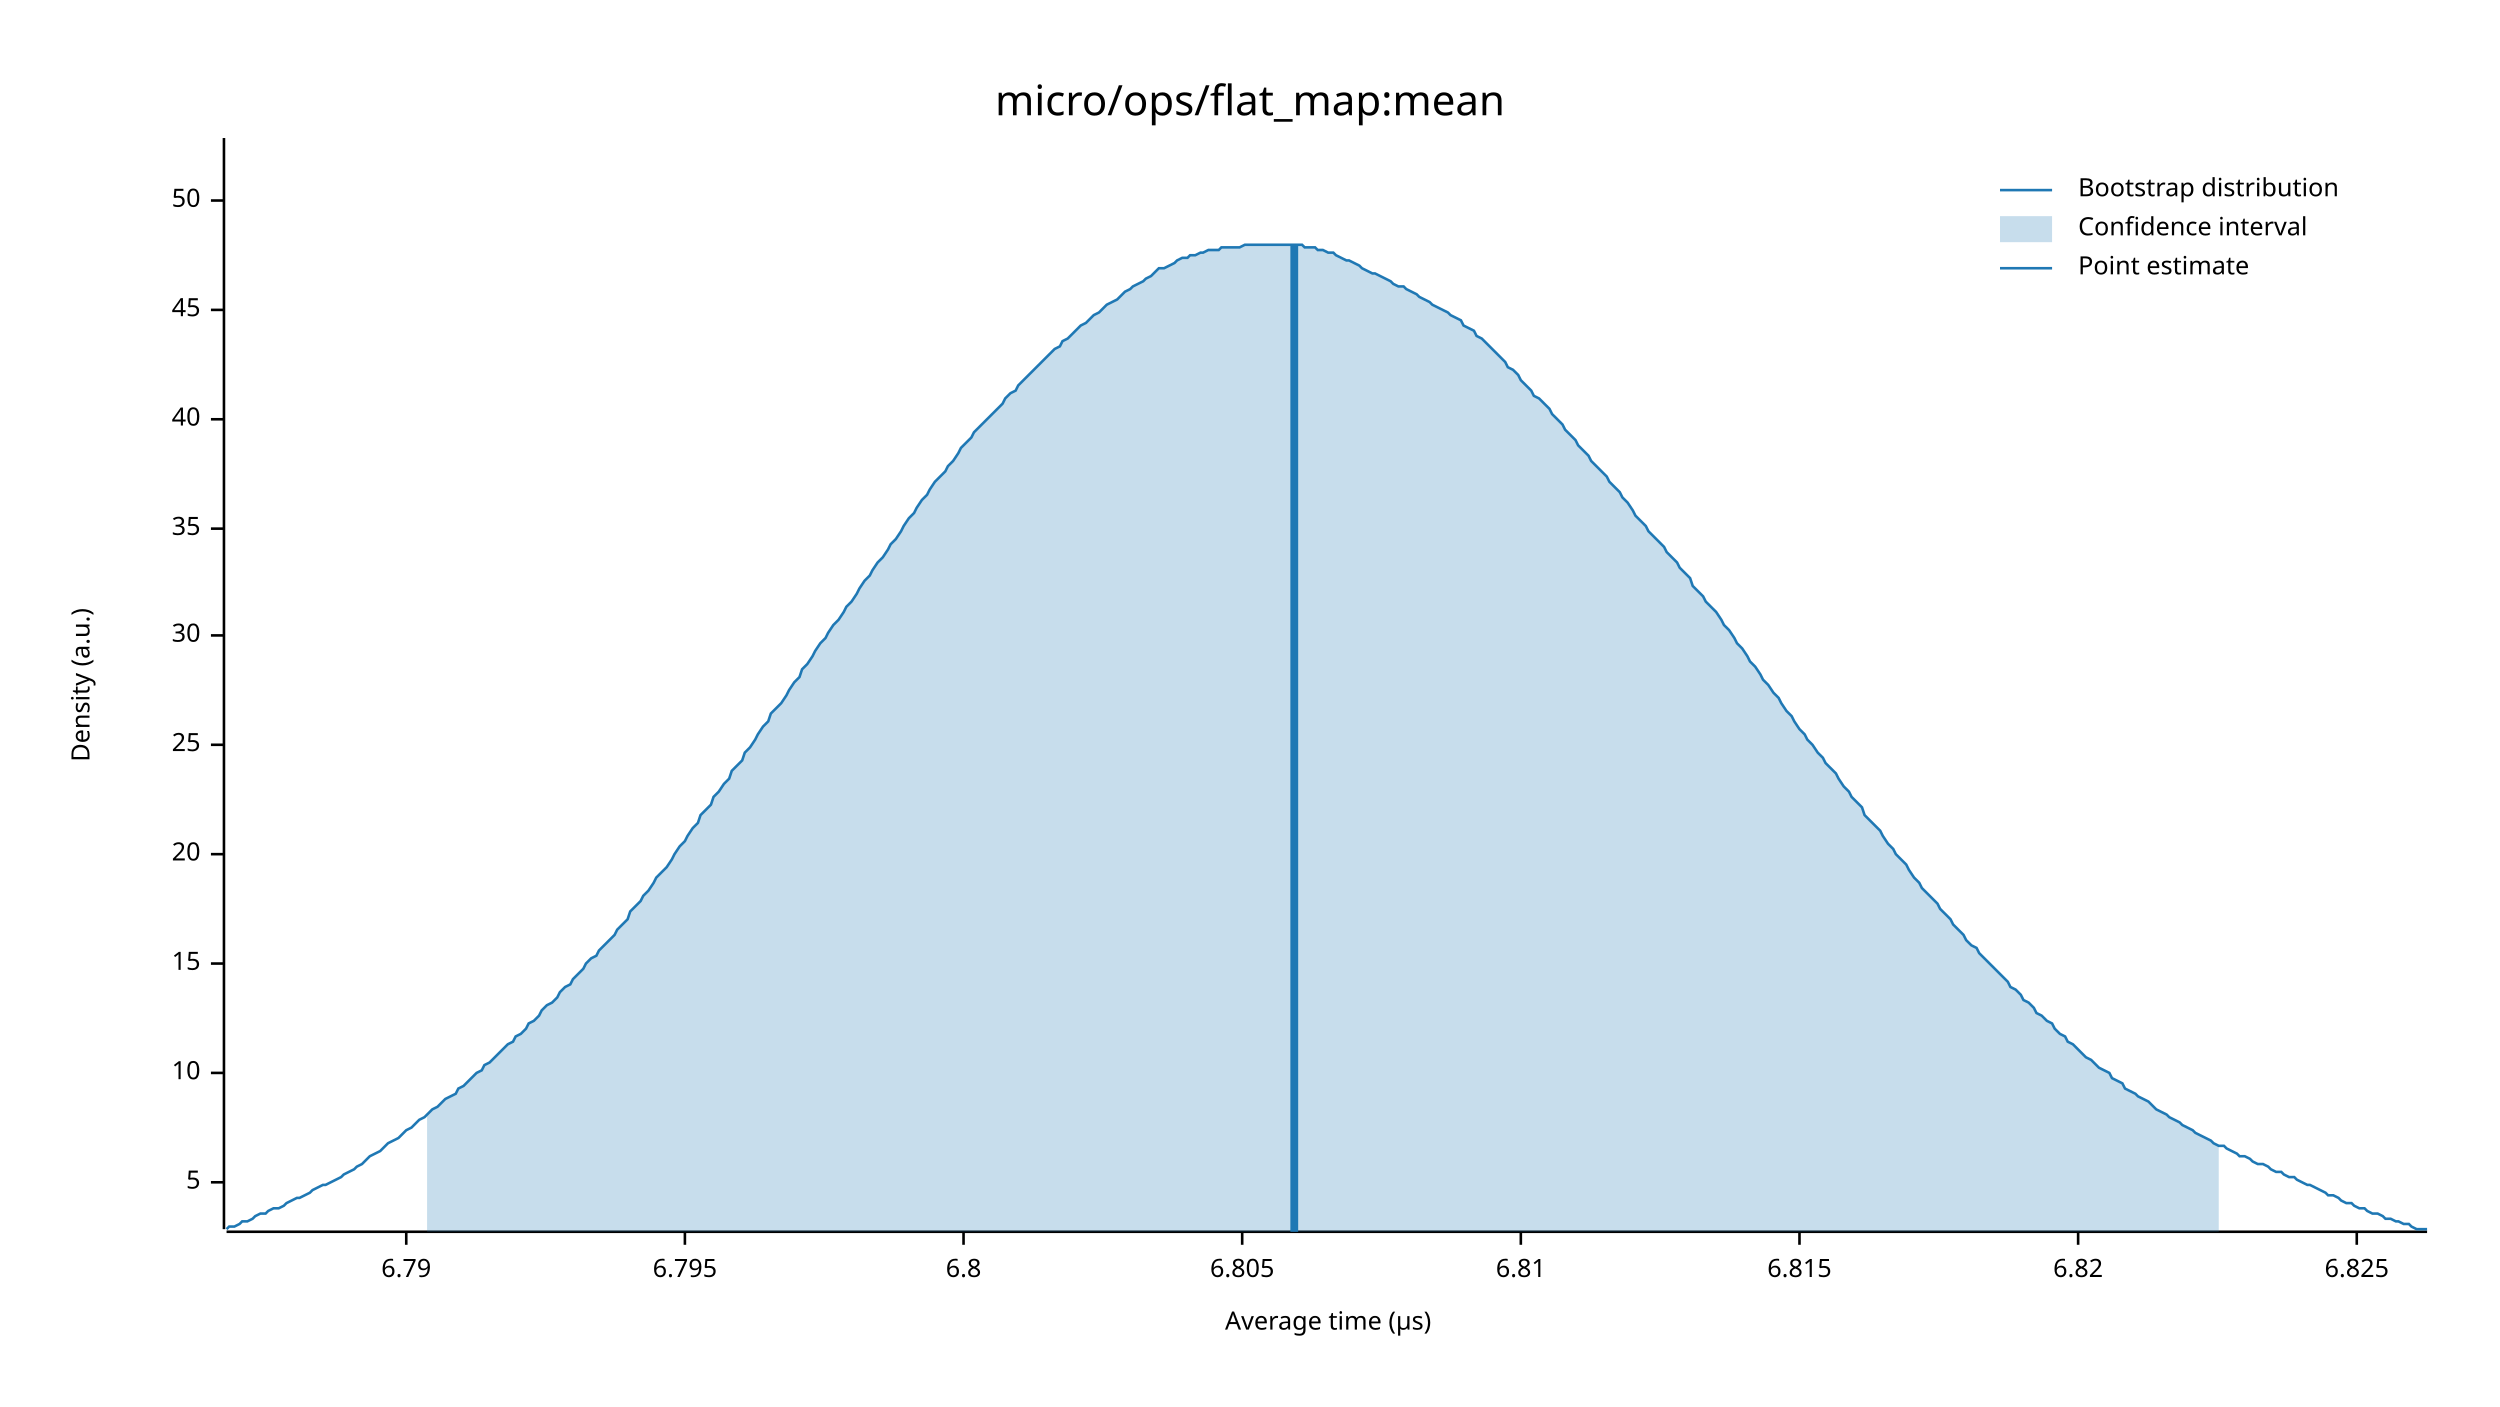
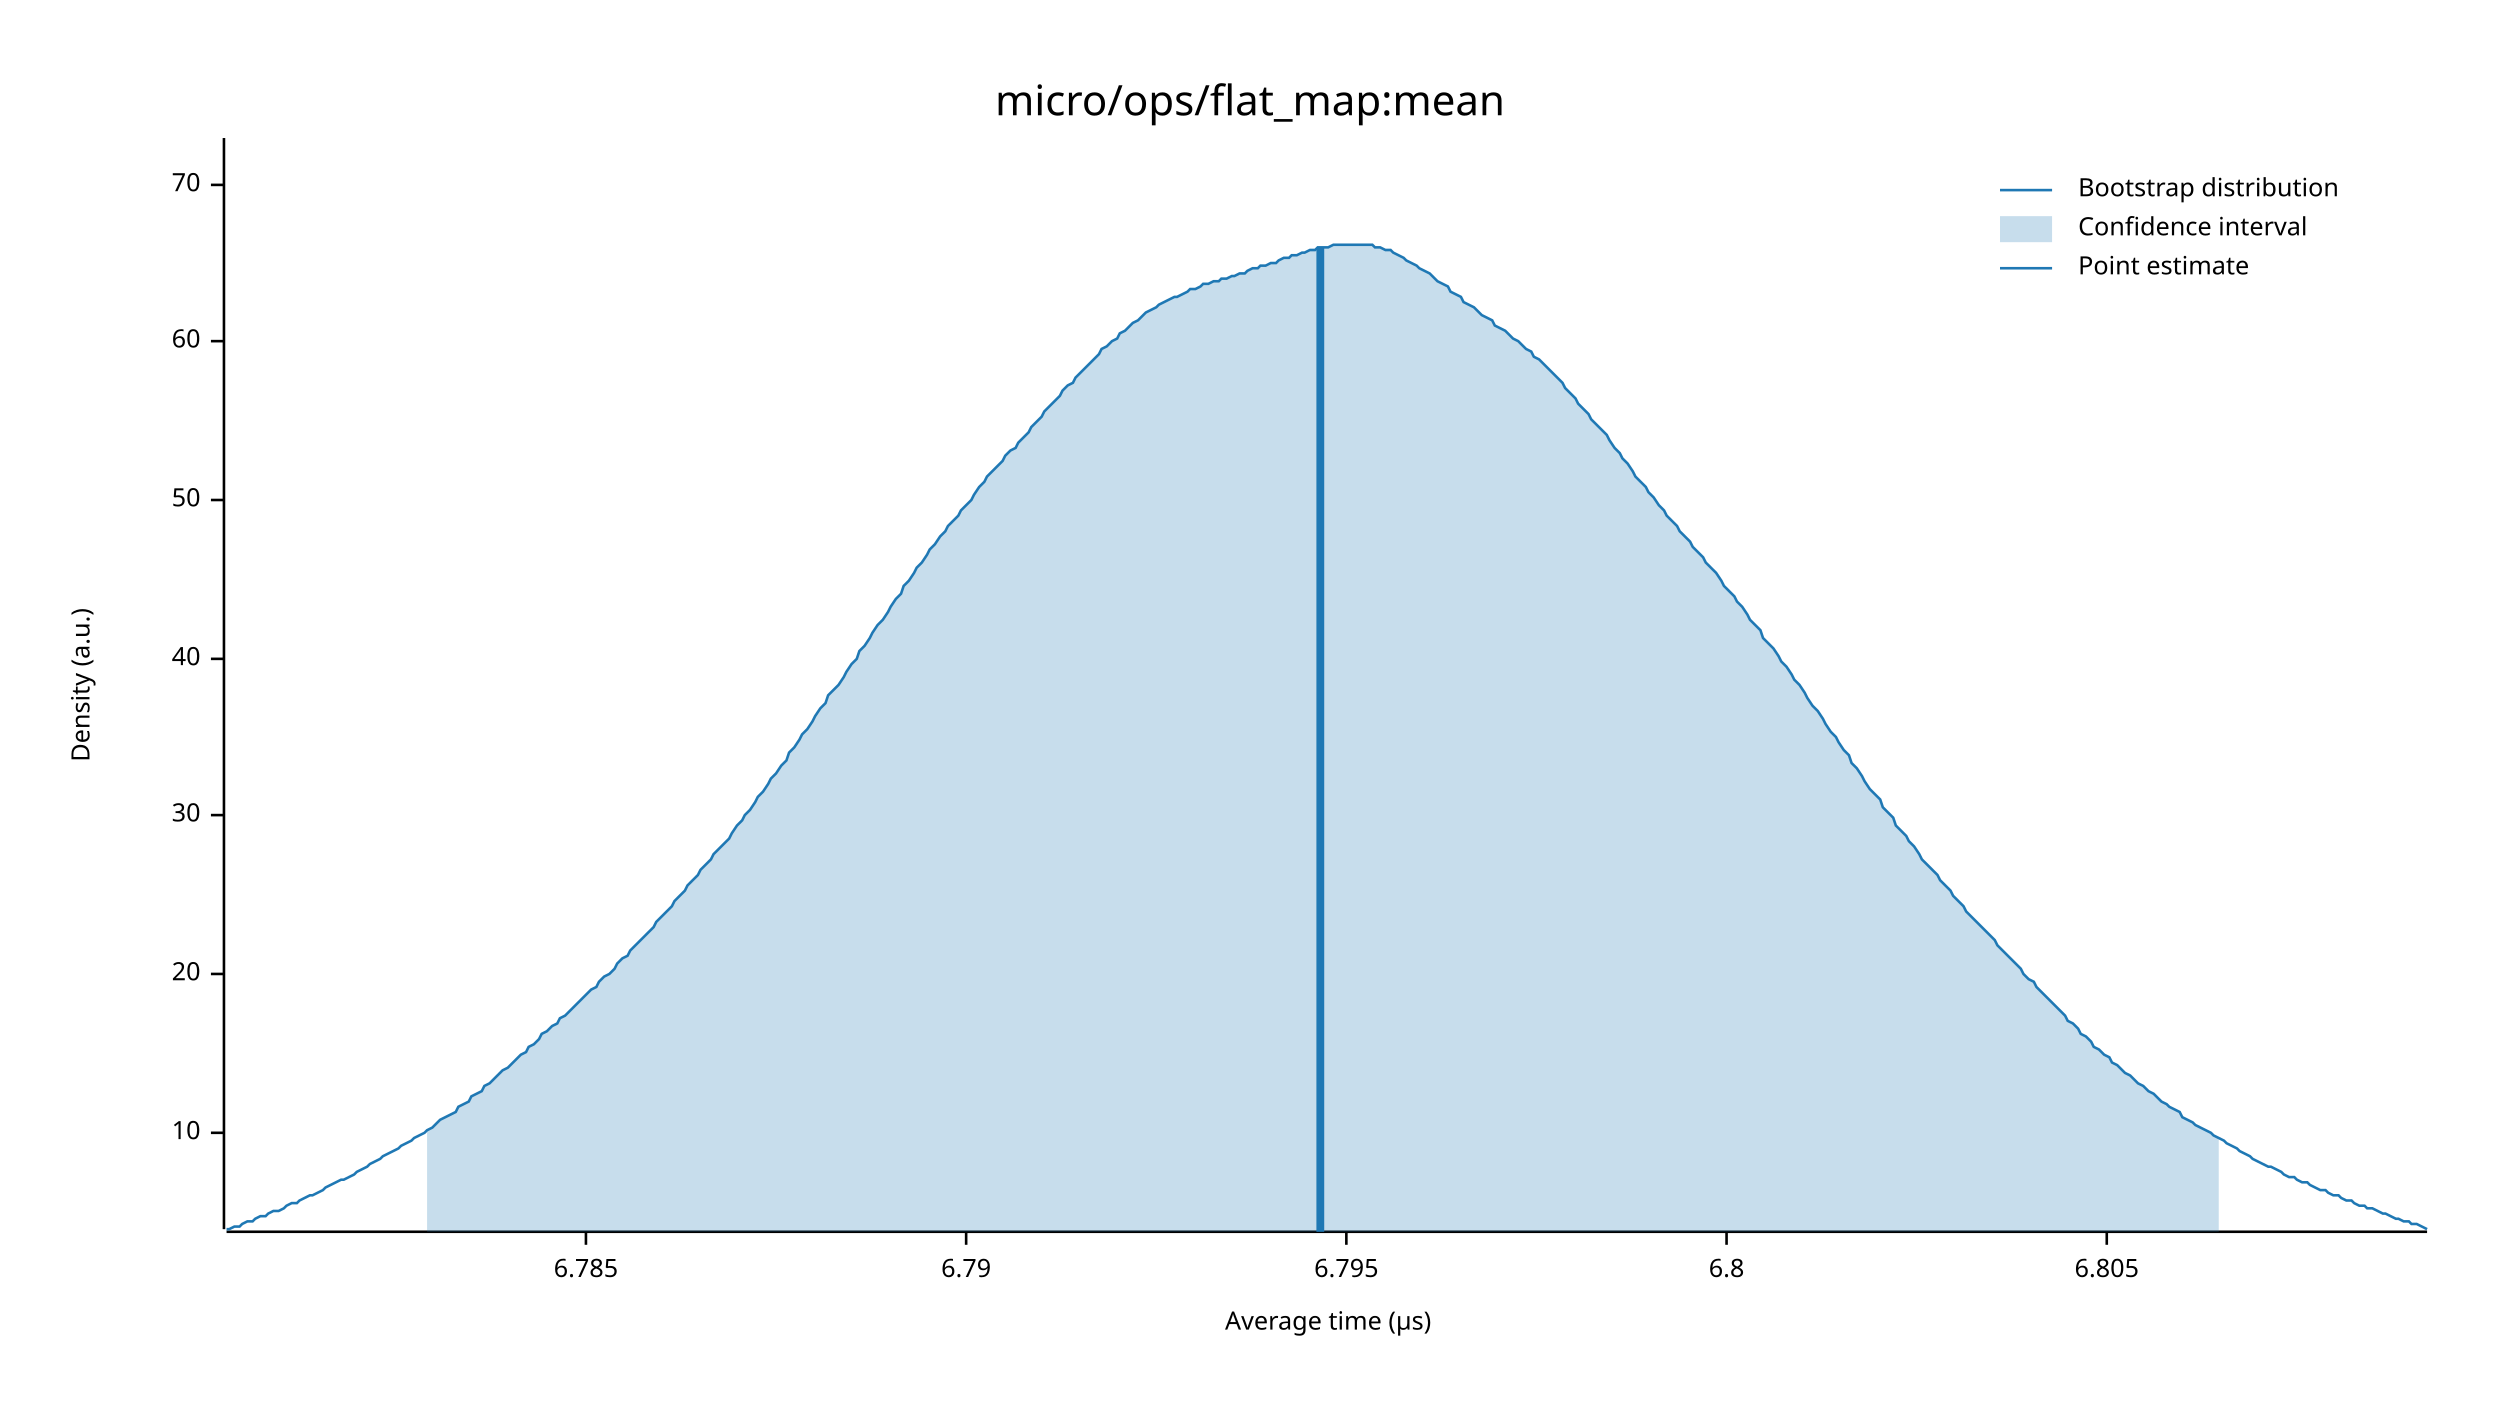
<svg xmlns="http://www.w3.org/2000/svg" width="960" height="540" viewBox="0 0 960 540">
  <text x="480" y="32" dy="0.76em" text-anchor="middle" font-family="sans-serif" font-size="16.129" opacity="1" fill="#000000">
micro/ops/flat_map:mean
</text>
  <text x="27" y="263" dy="0.76em" text-anchor="middle" font-family="sans-serif" font-size="9.677" opacity="1" fill="#000000" transform="rotate(270, 27, 263)">
Density (a.u.)
</text>
  <text x="510" y="513" dy="-0.5ex" text-anchor="middle" font-family="sans-serif" font-size="9.677" opacity="1" fill="#000000">
Average time (µs)
</text>
  <polyline fill="none" opacity="1" stroke="#000000" stroke-width="1" points="86,53 86,472 " />
-   <text x="77" y="454" dy="0.5ex" text-anchor="end" font-family="sans-serif" font-size="9.677" opacity="1" fill="#000000">
- 5
- </text>
-   <polyline fill="none" opacity="1" stroke="#000000" stroke-width="1" points="81,454 86,454 " />
-   <text x="77" y="412" dy="0.5ex" text-anchor="end" font-family="sans-serif" font-size="9.677" opacity="1" fill="#000000">
+   <text x="77" y="435" dy="0.5ex" text-anchor="end" font-family="sans-serif" font-size="9.677" opacity="1" fill="#000000">
10
</text>
-   <polyline fill="none" opacity="1" stroke="#000000" stroke-width="1" points="81,412 86,412 " />
-   <text x="77" y="370" dy="0.5ex" text-anchor="end" font-family="sans-serif" font-size="9.677" opacity="1" fill="#000000">
- 15
- </text>
-   <polyline fill="none" opacity="1" stroke="#000000" stroke-width="1" points="81,370 86,370 " />
-   <text x="77" y="328" dy="0.5ex" text-anchor="end" font-family="sans-serif" font-size="9.677" opacity="1" fill="#000000">
+   <polyline fill="none" opacity="1" stroke="#000000" stroke-width="1" points="81,435 86,435 " />
+   <text x="77" y="374" dy="0.5ex" text-anchor="end" font-family="sans-serif" font-size="9.677" opacity="1" fill="#000000">
20
</text>
-   <polyline fill="none" opacity="1" stroke="#000000" stroke-width="1" points="81,328 86,328 " />
-   <text x="77" y="286" dy="0.5ex" text-anchor="end" font-family="sans-serif" font-size="9.677" opacity="1" fill="#000000">
- 25
- </text>
-   <polyline fill="none" opacity="1" stroke="#000000" stroke-width="1" points="81,286 86,286 " />
-   <text x="77" y="244" dy="0.5ex" text-anchor="end" font-family="sans-serif" font-size="9.677" opacity="1" fill="#000000">
+   <polyline fill="none" opacity="1" stroke="#000000" stroke-width="1" points="81,374 86,374 " />
+   <text x="77" y="313" dy="0.5ex" text-anchor="end" font-family="sans-serif" font-size="9.677" opacity="1" fill="#000000">
30
</text>
-   <polyline fill="none" opacity="1" stroke="#000000" stroke-width="1" points="81,244 86,244 " />
-   <text x="77" y="203" dy="0.5ex" text-anchor="end" font-family="sans-serif" font-size="9.677" opacity="1" fill="#000000">
- 35
- </text>
-   <polyline fill="none" opacity="1" stroke="#000000" stroke-width="1" points="81,203 86,203 " />
-   <text x="77" y="161" dy="0.5ex" text-anchor="end" font-family="sans-serif" font-size="9.677" opacity="1" fill="#000000">
+   <polyline fill="none" opacity="1" stroke="#000000" stroke-width="1" points="81,313 86,313 " />
+   <text x="77" y="253" dy="0.5ex" text-anchor="end" font-family="sans-serif" font-size="9.677" opacity="1" fill="#000000">
40
</text>
-   <polyline fill="none" opacity="1" stroke="#000000" stroke-width="1" points="81,161 86,161 " />
-   <text x="77" y="119" dy="0.5ex" text-anchor="end" font-family="sans-serif" font-size="9.677" opacity="1" fill="#000000">
- 45
- </text>
-   <polyline fill="none" opacity="1" stroke="#000000" stroke-width="1" points="81,119 86,119 " />
-   <text x="77" y="77" dy="0.5ex" text-anchor="end" font-family="sans-serif" font-size="9.677" opacity="1" fill="#000000">
+   <polyline fill="none" opacity="1" stroke="#000000" stroke-width="1" points="81,253 86,253 " />
+   <text x="77" y="192" dy="0.5ex" text-anchor="end" font-family="sans-serif" font-size="9.677" opacity="1" fill="#000000">
50
</text>
-   <polyline fill="none" opacity="1" stroke="#000000" stroke-width="1" points="81,77 86,77 " />
+   <polyline fill="none" opacity="1" stroke="#000000" stroke-width="1" points="81,192 86,192 " />
+   <text x="77" y="131" dy="0.5ex" text-anchor="end" font-family="sans-serif" font-size="9.677" opacity="1" fill="#000000">
+ 60
+ </text>
+   <polyline fill="none" opacity="1" stroke="#000000" stroke-width="1" points="81,131 86,131 " />
+   <text x="77" y="71" dy="0.5ex" text-anchor="end" font-family="sans-serif" font-size="9.677" opacity="1" fill="#000000">
+ 70
+ </text>
+   <polyline fill="none" opacity="1" stroke="#000000" stroke-width="1" points="81,71 86,71 " />
  <polyline fill="none" opacity="1" stroke="#000000" stroke-width="1" points="87,473 932,473 " />
-   <text x="156" y="483" dy="0.76em" text-anchor="middle" font-family="sans-serif" font-size="9.677" opacity="1" fill="#000000">
+   <text x="225" y="483" dy="0.76em" text-anchor="middle" font-family="sans-serif" font-size="9.677" opacity="1" fill="#000000">
+ 6.785
+ </text>
+   <polyline fill="none" opacity="1" stroke="#000000" stroke-width="1" points="225,473 225,478 " />
+   <text x="371" y="483" dy="0.76em" text-anchor="middle" font-family="sans-serif" font-size="9.677" opacity="1" fill="#000000">
6.79
</text>
-   <polyline fill="none" opacity="1" stroke="#000000" stroke-width="1" points="156,473 156,478 " />
-   <text x="263" y="483" dy="0.76em" text-anchor="middle" font-family="sans-serif" font-size="9.677" opacity="1" fill="#000000">
+   <polyline fill="none" opacity="1" stroke="#000000" stroke-width="1" points="371,473 371,478 " />
+   <text x="517" y="483" dy="0.76em" text-anchor="middle" font-family="sans-serif" font-size="9.677" opacity="1" fill="#000000">
6.795
</text>
-   <polyline fill="none" opacity="1" stroke="#000000" stroke-width="1" points="263,473 263,478 " />
-   <text x="370" y="483" dy="0.76em" text-anchor="middle" font-family="sans-serif" font-size="9.677" opacity="1" fill="#000000">
+   <polyline fill="none" opacity="1" stroke="#000000" stroke-width="1" points="517,473 517,478 " />
+   <text x="663" y="483" dy="0.76em" text-anchor="middle" font-family="sans-serif" font-size="9.677" opacity="1" fill="#000000">
6.8
</text>
-   <polyline fill="none" opacity="1" stroke="#000000" stroke-width="1" points="370,473 370,478 " />
-   <text x="477" y="483" dy="0.76em" text-anchor="middle" font-family="sans-serif" font-size="9.677" opacity="1" fill="#000000">
+   <polyline fill="none" opacity="1" stroke="#000000" stroke-width="1" points="663,473 663,478 " />
+   <text x="809" y="483" dy="0.76em" text-anchor="middle" font-family="sans-serif" font-size="9.677" opacity="1" fill="#000000">
6.805
</text>
-   <polyline fill="none" opacity="1" stroke="#000000" stroke-width="1" points="477,473 477,478 " />
-   <text x="584" y="483" dy="0.76em" text-anchor="middle" font-family="sans-serif" font-size="9.677" opacity="1" fill="#000000">
- 6.81
- </text>
-   <polyline fill="none" opacity="1" stroke="#000000" stroke-width="1" points="584,473 584,478 " />
-   <text x="691" y="483" dy="0.76em" text-anchor="middle" font-family="sans-serif" font-size="9.677" opacity="1" fill="#000000">
- 6.815
- </text>
-   <polyline fill="none" opacity="1" stroke="#000000" stroke-width="1" points="691,473 691,478 " />
-   <text x="798" y="483" dy="0.76em" text-anchor="middle" font-family="sans-serif" font-size="9.677" opacity="1" fill="#000000">
- 6.82
- </text>
-   <polyline fill="none" opacity="1" stroke="#000000" stroke-width="1" points="798,473 798,478 " />
-   <text x="905" y="483" dy="0.76em" text-anchor="middle" font-family="sans-serif" font-size="9.677" opacity="1" fill="#000000">
- 6.825
- </text>
-   <polyline fill="none" opacity="1" stroke="#000000" stroke-width="1" points="905,473 905,478 " />
-   <polyline fill="none" opacity="1" stroke="#1F78B4" stroke-width="1" points="87,472 88,471 90,471 92,470 93,469 95,469 97,468 98,467 100,466 102,466 103,465 105,464 107,464 109,463 110,462 112,461 114,460 115,460 117,459 119,458 120,457 122,456 124,455 125,455 127,454 129,453 131,452 132,451 134,450 136,449 137,448 139,447 141,445 142,444 144,443 146,442 147,441 149,439 151,438 153,437 154,436 156,434 158,433 159,432 161,430 163,429 164,428 166,426 168,425 169,424 171,422 173,421 175,420 176,418 178,417 180,415 181,414 183,412 185,411 186,409 188,408 190,406 191,405 193,403 195,401 197,400 198,398 200,397 202,395 203,393 205,392 207,390 208,388 210,386 212,385 214,383 215,381 217,379 219,378 220,376 222,374 224,372 225,370 227,368 229,367 230,365 232,363 234,361 236,359 237,357 239,355 241,353 242,350 244,348 246,346 247,344 249,342 251,339 252,337 254,335 256,333 258,330 259,328 261,325 263,323 264,321 266,318 268,316 269,313 271,311 273,309 274,306 276,304 278,301 280,299 281,296 283,294 285,292 286,289 288,287 290,284 291,282 293,279 295,277 296,274 298,272 300,270 302,267 303,265 305,262 307,260 308,257 310,255 312,252 313,250 315,247 317,245 318,243 320,240 322,238 324,235 325,233 327,231 329,228 330,226 332,223 334,221 335,219 337,216 339,214 341,211 342,209 344,207 346,204 347,202 349,199 351,197 352,195 354,192 356,190 357,188 359,185 361,183 363,181 364,179 366,177 368,174 369,172 371,170 373,168 374,166 376,164 378,162 379,161 381,159 383,157 385,155 386,153 388,151 390,150 391,148 393,146 395,144 396,143 398,141 400,139 401,138 403,136 405,134 407,133 408,131 410,130 412,128 413,127 415,125 417,124 418,123 420,121 422,120 423,119 425,117 427,116 429,115 430,114 432,112 434,111 435,110 437,109 439,108 440,107 442,106 444,104 445,103 447,103 449,102 451,101 452,100 454,99 456,99 457,98 459,98 461,97 462,97 464,96 466,96 468,96 469,95 471,95 473,95 474,95 476,95 478,94 479,94 481,94 483,94 484,94 486,94 488,94 490,94 491,94 493,94 495,94 496,94 498,94 500,94 501,95 503,95 505,95 506,96 508,96 510,97 512,97 513,98 515,99 517,100 518,100 520,101 522,102 523,103 525,104 527,105 528,105 530,106 532,107 534,108 535,109 537,110 539,110 540,111 542,112 544,113 545,114 547,115 549,116 550,117 552,118 554,119 556,120 557,121 559,122 561,123 562,125 564,126 566,127 567,129 569,130 571,132 573,134 574,135 576,137 578,139 579,141 581,142 583,144 584,146 586,148 588,150 589,152 591,153 593,155 595,157 596,159 598,161 600,163 601,165 603,167 605,169 606,171 608,173 610,175 611,177 613,179 615,181 617,183 618,185 620,187 622,189 623,191 625,193 627,196 628,198 630,200 632,202 633,204 635,206 637,208 639,210 640,212 642,214 644,216 645,218 647,220 649,222 650,225 652,227 654,229 655,231 657,233 659,235 661,238 662,240 664,242 666,245 667,247 669,249 671,252 672,254 674,256 676,259 677,261 679,263 681,266 683,268 684,270 686,273 688,275 689,277 691,280 693,282 694,284 696,286 698,289 700,291 701,293 703,295 705,297 706,299 708,302 710,304 711,306 713,308 715,310 716,313 718,315 720,317 722,319 723,321 725,324 727,326 728,328 730,330 732,332 733,334 735,337 737,339 738,341 740,343 742,345 744,347 745,349 747,351 749,353 750,355 752,357 754,359 755,361 757,363 759,364 760,366 762,368 764,370 766,372 767,373 769,375 771,377 772,379 774,380 776,382 777,384 779,385 781,387 782,389 784,390 786,392 788,393 789,395 791,397 793,398 794,400 796,401 798,403 799,404 801,406 803,407 804,408 806,410 808,411 810,412 811,414 813,415 815,416 816,418 818,419 820,420 821,421 823,422 825,423 827,425 828,426 830,427 832,428 833,429 835,430 837,431 838,432 840,433 842,434 843,435 845,436 847,437 849,438 850,439 852,440 854,440 855,441 857,442 859,443 860,444 862,444 864,445 865,446 867,447 869,447 871,448 872,449 874,450 876,450 877,451 879,452 881,452 882,453 884,454 886,455 887,455 889,456 891,457 893,458 894,459 896,459 898,460 899,461 901,462 903,462 904,463 906,464 908,464 909,465 911,466 913,466 915,467 916,468 918,468 920,469 921,469 923,470 925,470 926,471 928,472 930,472 932,472 " />
-   <polygon opacity="0.25" fill="#1F78B4" points="164,428 166,426 168,425 169,424 171,422 173,421 175,420 176,418 178,417 180,415 181,414 183,412 185,411 186,409 188,408 190,406 191,405 193,403 195,401 197,400 198,398 200,397 202,395 203,393 205,392 207,390 208,388 210,386 212,385 214,383 215,381 217,379 219,378 220,376 222,374 224,372 225,370 227,368 229,367 230,365 232,363 234,361 236,359 237,357 239,355 241,353 242,350 244,348 246,346 247,344 249,342 251,339 252,337 254,335 256,333 258,330 259,328 261,325 263,323 264,321 266,318 268,316 269,313 271,311 273,309 274,306 276,304 278,301 280,299 281,296 283,294 285,292 286,289 288,287 290,284 291,282 293,279 295,277 296,274 298,272 300,270 302,267 303,265 305,262 307,260 308,257 310,255 312,252 313,250 315,247 317,245 318,243 320,240 322,238 324,235 325,233 327,231 329,228 330,226 332,223 334,221 335,219 337,216 339,214 341,211 342,209 344,207 346,204 347,202 349,199 351,197 352,195 354,192 356,190 357,188 359,185 361,183 363,181 364,179 366,177 368,174 369,172 371,170 373,168 374,166 376,164 378,162 379,161 381,159 383,157 385,155 386,153 388,151 390,150 391,148 393,146 395,144 396,143 398,141 400,139 401,138 403,136 405,134 407,133 408,131 410,130 412,128 413,127 415,125 417,124 418,123 420,121 422,120 423,119 425,117 427,116 429,115 430,114 432,112 434,111 435,110 437,109 439,108 440,107 442,106 444,104 445,103 447,103 449,102 451,101 452,100 454,99 456,99 457,98 459,98 461,97 462,97 464,96 466,96 468,96 469,95 471,95 473,95 474,95 476,95 478,94 479,94 481,94 483,94 484,94 486,94 488,94 490,94 491,94 493,94 495,94 496,94 498,94 500,94 501,95 503,95 505,95 506,96 508,96 510,97 512,97 513,98 515,99 517,100 518,100 520,101 522,102 523,103 525,104 527,105 528,105 530,106 532,107 534,108 535,109 537,110 539,110 540,111 542,112 544,113 545,114 547,115 549,116 550,117 552,118 554,119 556,120 557,121 559,122 561,123 562,125 564,126 566,127 567,129 569,130 571,132 573,134 574,135 576,137 578,139 579,141 581,142 583,144 584,146 586,148 588,150 589,152 591,153 593,155 595,157 596,159 598,161 600,163 601,165 603,167 605,169 606,171 608,173 610,175 611,177 613,179 615,181 617,183 618,185 620,187 622,189 623,191 625,193 627,196 628,198 630,200 632,202 633,204 635,206 637,208 639,210 640,212 642,214 644,216 645,218 647,220 649,222 650,225 652,227 654,229 655,231 657,233 659,235 661,238 662,240 664,242 666,245 667,247 669,249 671,252 672,254 674,256 676,259 677,261 679,263 681,266 683,268 684,270 686,273 688,275 689,277 691,280 693,282 694,284 696,286 698,289 700,291 701,293 703,295 705,297 706,299 708,302 710,304 711,306 713,308 715,310 716,313 718,315 720,317 722,319 723,321 725,324 727,326 728,328 730,330 732,332 733,334 735,337 737,339 738,341 740,343 742,345 744,347 745,349 747,351 749,353 750,355 752,357 754,359 755,361 757,363 759,364 760,366 762,368 764,370 766,372 767,373 769,375 771,377 772,379 774,380 776,382 777,384 779,385 781,387 782,389 784,390 786,392 788,393 789,395 791,397 793,398 794,400 796,401 798,403 799,404 801,406 803,407 804,408 806,410 808,411 810,412 811,414 813,415 815,416 816,418 818,419 820,420 821,421 823,422 825,423 827,425 828,426 830,427 832,428 833,429 835,430 837,431 838,432 840,433 842,434 843,435 845,436 847,437 849,438 850,439 852,440 852,473 164,473 " />
-   <polyline fill="none" opacity="1" stroke="#1F78B4" stroke-width="3" points="497,473 497,94 " />
+   <polyline fill="none" opacity="1" stroke="#000000" stroke-width="1" points="809,473 809,478 " />
+   <polyline fill="none" opacity="1" stroke="#1F78B4" stroke-width="1" points="87,472 88,472 90,471 92,471 93,470 95,469 97,469 98,468 100,467 102,467 103,466 105,465 107,465 109,464 110,463 112,462 114,462 115,461 117,460 119,459 120,459 122,458 124,457 125,456 127,455 129,454 131,453 132,453 134,452 136,451 137,450 139,449 141,448 142,447 144,446 146,445 147,444 149,443 151,442 153,441 154,440 156,439 158,438 159,437 161,436 163,435 164,434 166,433 168,431 169,430 171,429 173,428 175,427 176,425 178,424 180,423 181,421 183,420 185,419 186,417 188,416 190,414 191,413 193,411 195,410 197,408 198,407 200,405 202,404 203,402 205,401 207,399 208,397 210,396 212,394 214,393 215,391 217,390 219,388 220,387 222,385 224,383 225,382 227,380 229,379 230,377 232,375 234,374 236,372 237,370 239,368 241,367 242,365 244,363 246,361 247,360 249,358 251,356 252,354 254,352 256,350 258,348 259,346 261,344 263,342 264,340 266,338 268,336 269,334 271,332 273,330 274,328 276,326 278,324 280,322 281,320 283,317 285,315 286,313 288,311 290,308 291,306 293,304 295,301 296,299 298,297 300,294 302,292 303,289 305,287 307,284 308,282 310,280 312,277 313,275 315,272 317,270 318,267 320,265 322,263 324,260 325,258 327,255 329,253 330,250 332,248 334,245 335,243 337,240 339,238 341,235 342,233 344,230 346,228 347,225 349,223 351,220 352,218 354,216 356,213 357,211 359,209 361,206 363,204 364,202 366,200 368,198 369,196 371,194 373,192 374,190 376,187 378,185 379,183 381,181 383,179 385,177 386,175 388,173 390,172 391,170 393,168 395,166 396,164 398,162 400,160 401,158 403,156 405,154 407,152 408,150 410,148 412,147 413,145 415,143 417,141 418,140 420,138 422,136 423,134 425,133 427,131 429,130 430,128 432,127 434,125 435,124 437,123 439,121 440,120 442,119 444,118 445,117 447,116 449,115 451,114 452,114 454,113 456,112 457,111 459,111 461,110 462,109 464,109 466,108 468,108 469,107 471,107 473,106 474,106 476,105 478,105 479,104 481,103 483,103 484,102 486,102 488,101 490,101 491,100 493,99 495,99 496,98 498,98 500,97 501,97 503,96 505,96 506,95 508,95 510,95 512,94 513,94 515,94 517,94 518,94 520,94 522,94 523,94 525,94 527,94 528,95 530,95 532,96 534,96 535,97 537,98 539,99 540,100 542,101 544,102 545,103 547,104 549,105 550,106 552,108 554,109 556,110 557,112 559,113 561,114 562,116 564,117 566,118 567,119 569,121 571,122 573,123 574,125 576,126 578,127 579,128 581,130 583,131 584,132 586,134 588,135 589,137 591,138 593,140 595,142 596,143 598,145 600,147 601,149 603,151 605,153 606,155 608,157 610,159 611,161 613,163 615,165 617,167 618,169 620,172 622,174 623,176 625,178 627,181 628,183 630,185 632,187 633,189 635,191 637,194 639,196 640,198 642,200 644,202 645,204 647,206 649,208 650,210 652,212 654,214 655,216 657,218 659,220 661,223 662,225 664,227 666,229 667,231 669,233 671,236 672,238 674,240 676,242 677,245 679,247 681,249 683,252 684,254 686,256 688,259 689,261 691,263 693,266 694,268 696,271 698,273 700,276 701,278 703,281 705,283 706,285 708,288 710,290 711,293 713,295 715,298 716,300 718,303 720,305 722,307 723,310 725,312 727,314 728,317 730,319 732,321 733,323 735,325 737,328 738,330 740,332 742,334 744,336 745,338 747,340 749,342 750,344 752,346 754,348 755,350 757,352 759,354 760,355 762,357 764,359 766,361 767,363 769,365 771,367 772,368 774,370 776,372 777,374 779,376 781,377 782,379 784,381 786,383 788,385 789,386 791,388 793,390 794,392 796,393 798,395 799,397 801,398 803,400 804,402 806,403 808,405 810,406 811,408 813,409 815,411 816,412 818,413 820,415 821,416 823,417 825,419 827,420 828,421 830,423 832,424 833,425 835,426 837,427 838,429 840,430 842,431 843,432 845,433 847,434 849,435 850,436 852,437 854,438 855,439 857,440 859,441 860,442 862,443 864,444 865,445 867,446 869,447 871,448 872,448 874,449 876,450 877,451 879,452 881,452 882,453 884,454 886,454 887,455 889,456 891,457 893,457 894,458 896,459 898,459 899,460 901,461 903,461 904,462 906,463 908,463 909,464 911,464 913,465 915,466 916,466 918,467 920,468 921,468 923,469 925,469 926,470 928,470 930,471 932,472 " />
+   <polygon opacity="0.25" fill="#1F78B4" points="164,434 166,433 168,431 169,430 171,429 173,428 175,427 176,425 178,424 180,423 181,421 183,420 185,419 186,417 188,416 190,414 191,413 193,411 195,410 197,408 198,407 200,405 202,404 203,402 205,401 207,399 208,397 210,396 212,394 214,393 215,391 217,390 219,388 220,387 222,385 224,383 225,382 227,380 229,379 230,377 232,375 234,374 236,372 237,370 239,368 241,367 242,365 244,363 246,361 247,360 249,358 251,356 252,354 254,352 256,350 258,348 259,346 261,344 263,342 264,340 266,338 268,336 269,334 271,332 273,330 274,328 276,326 278,324 280,322 281,320 283,317 285,315 286,313 288,311 290,308 291,306 293,304 295,301 296,299 298,297 300,294 302,292 303,289 305,287 307,284 308,282 310,280 312,277 313,275 315,272 317,270 318,267 320,265 322,263 324,260 325,258 327,255 329,253 330,250 332,248 334,245 335,243 337,240 339,238 341,235 342,233 344,230 346,228 347,225 349,223 351,220 352,218 354,216 356,213 357,211 359,209 361,206 363,204 364,202 366,200 368,198 369,196 371,194 373,192 374,190 376,187 378,185 379,183 381,181 383,179 385,177 386,175 388,173 390,172 391,170 393,168 395,166 396,164 398,162 400,160 401,158 403,156 405,154 407,152 408,150 410,148 412,147 413,145 415,143 417,141 418,140 420,138 422,136 423,134 425,133 427,131 429,130 430,128 432,127 434,125 435,124 437,123 439,121 440,120 442,119 444,118 445,117 447,116 449,115 451,114 452,114 454,113 456,112 457,111 459,111 461,110 462,109 464,109 466,108 468,108 469,107 471,107 473,106 474,106 476,105 478,105 479,104 481,103 483,103 484,102 486,102 488,101 490,101 491,100 493,99 495,99 496,98 498,98 500,97 501,97 503,96 505,96 506,95 508,95 510,95 512,94 513,94 515,94 517,94 518,94 520,94 522,94 523,94 525,94 527,94 528,95 530,95 532,96 534,96 535,97 537,98 539,99 540,100 542,101 544,102 545,103 547,104 549,105 550,106 552,108 554,109 556,110 557,112 559,113 561,114 562,116 564,117 566,118 567,119 569,121 571,122 573,123 574,125 576,126 578,127 579,128 581,130 583,131 584,132 586,134 588,135 589,137 591,138 593,140 595,142 596,143 598,145 600,147 601,149 603,151 605,153 606,155 608,157 610,159 611,161 613,163 615,165 617,167 618,169 620,172 622,174 623,176 625,178 627,181 628,183 630,185 632,187 633,189 635,191 637,194 639,196 640,198 642,200 644,202 645,204 647,206 649,208 650,210 652,212 654,214 655,216 657,218 659,220 661,223 662,225 664,227 666,229 667,231 669,233 671,236 672,238 674,240 676,242 677,245 679,247 681,249 683,252 684,254 686,256 688,259 689,261 691,263 693,266 694,268 696,271 698,273 700,276 701,278 703,281 705,283 706,285 708,288 710,290 711,293 713,295 715,298 716,300 718,303 720,305 722,307 723,310 725,312 727,314 728,317 730,319 732,321 733,323 735,325 737,328 738,330 740,332 742,334 744,336 745,338 747,340 749,342 750,344 752,346 754,348 755,350 757,352 759,354 760,355 762,357 764,359 766,361 767,363 769,365 771,367 772,368 774,370 776,372 777,374 779,376 781,377 782,379 784,381 786,383 788,385 789,386 791,388 793,390 794,392 796,393 798,395 799,397 801,398 803,400 804,402 806,403 808,405 810,406 811,408 813,409 815,411 816,412 818,413 820,415 821,416 823,417 825,419 827,420 828,421 830,423 832,424 833,425 835,426 837,427 838,429 840,430 842,431 843,432 845,433 847,434 849,435 850,436 852,437 852,473 164,473 " />
+   <polyline fill="none" opacity="1" stroke="#1F78B4" stroke-width="3" points="507,473 507,95 " />
  <text x="798" y="68" dy="0.76em" text-anchor="start" font-family="sans-serif" font-size="9.677" opacity="1" fill="#000000">
Bootstrap distribution
</text>
  <text x="798" y="83" dy="0.76em" text-anchor="start" font-family="sans-serif" font-size="9.677" opacity="1" fill="#000000">
Confidence interval
</text>
  <text x="798" y="98" dy="0.76em" text-anchor="start" font-family="sans-serif" font-size="9.677" opacity="1" fill="#000000">
Point estimate
</text>
  <polyline fill="none" opacity="1" stroke="#1F78B4" stroke-width="1" points="768,73 788,73 " />
  <rect x="768" y="83" width="20" height="10" opacity="0.25" fill="#1F78B4" stroke="none" />
  <polyline fill="none" opacity="1" stroke="#1F78B4" stroke-width="1" points="768,103 788,103 " />
</svg>
